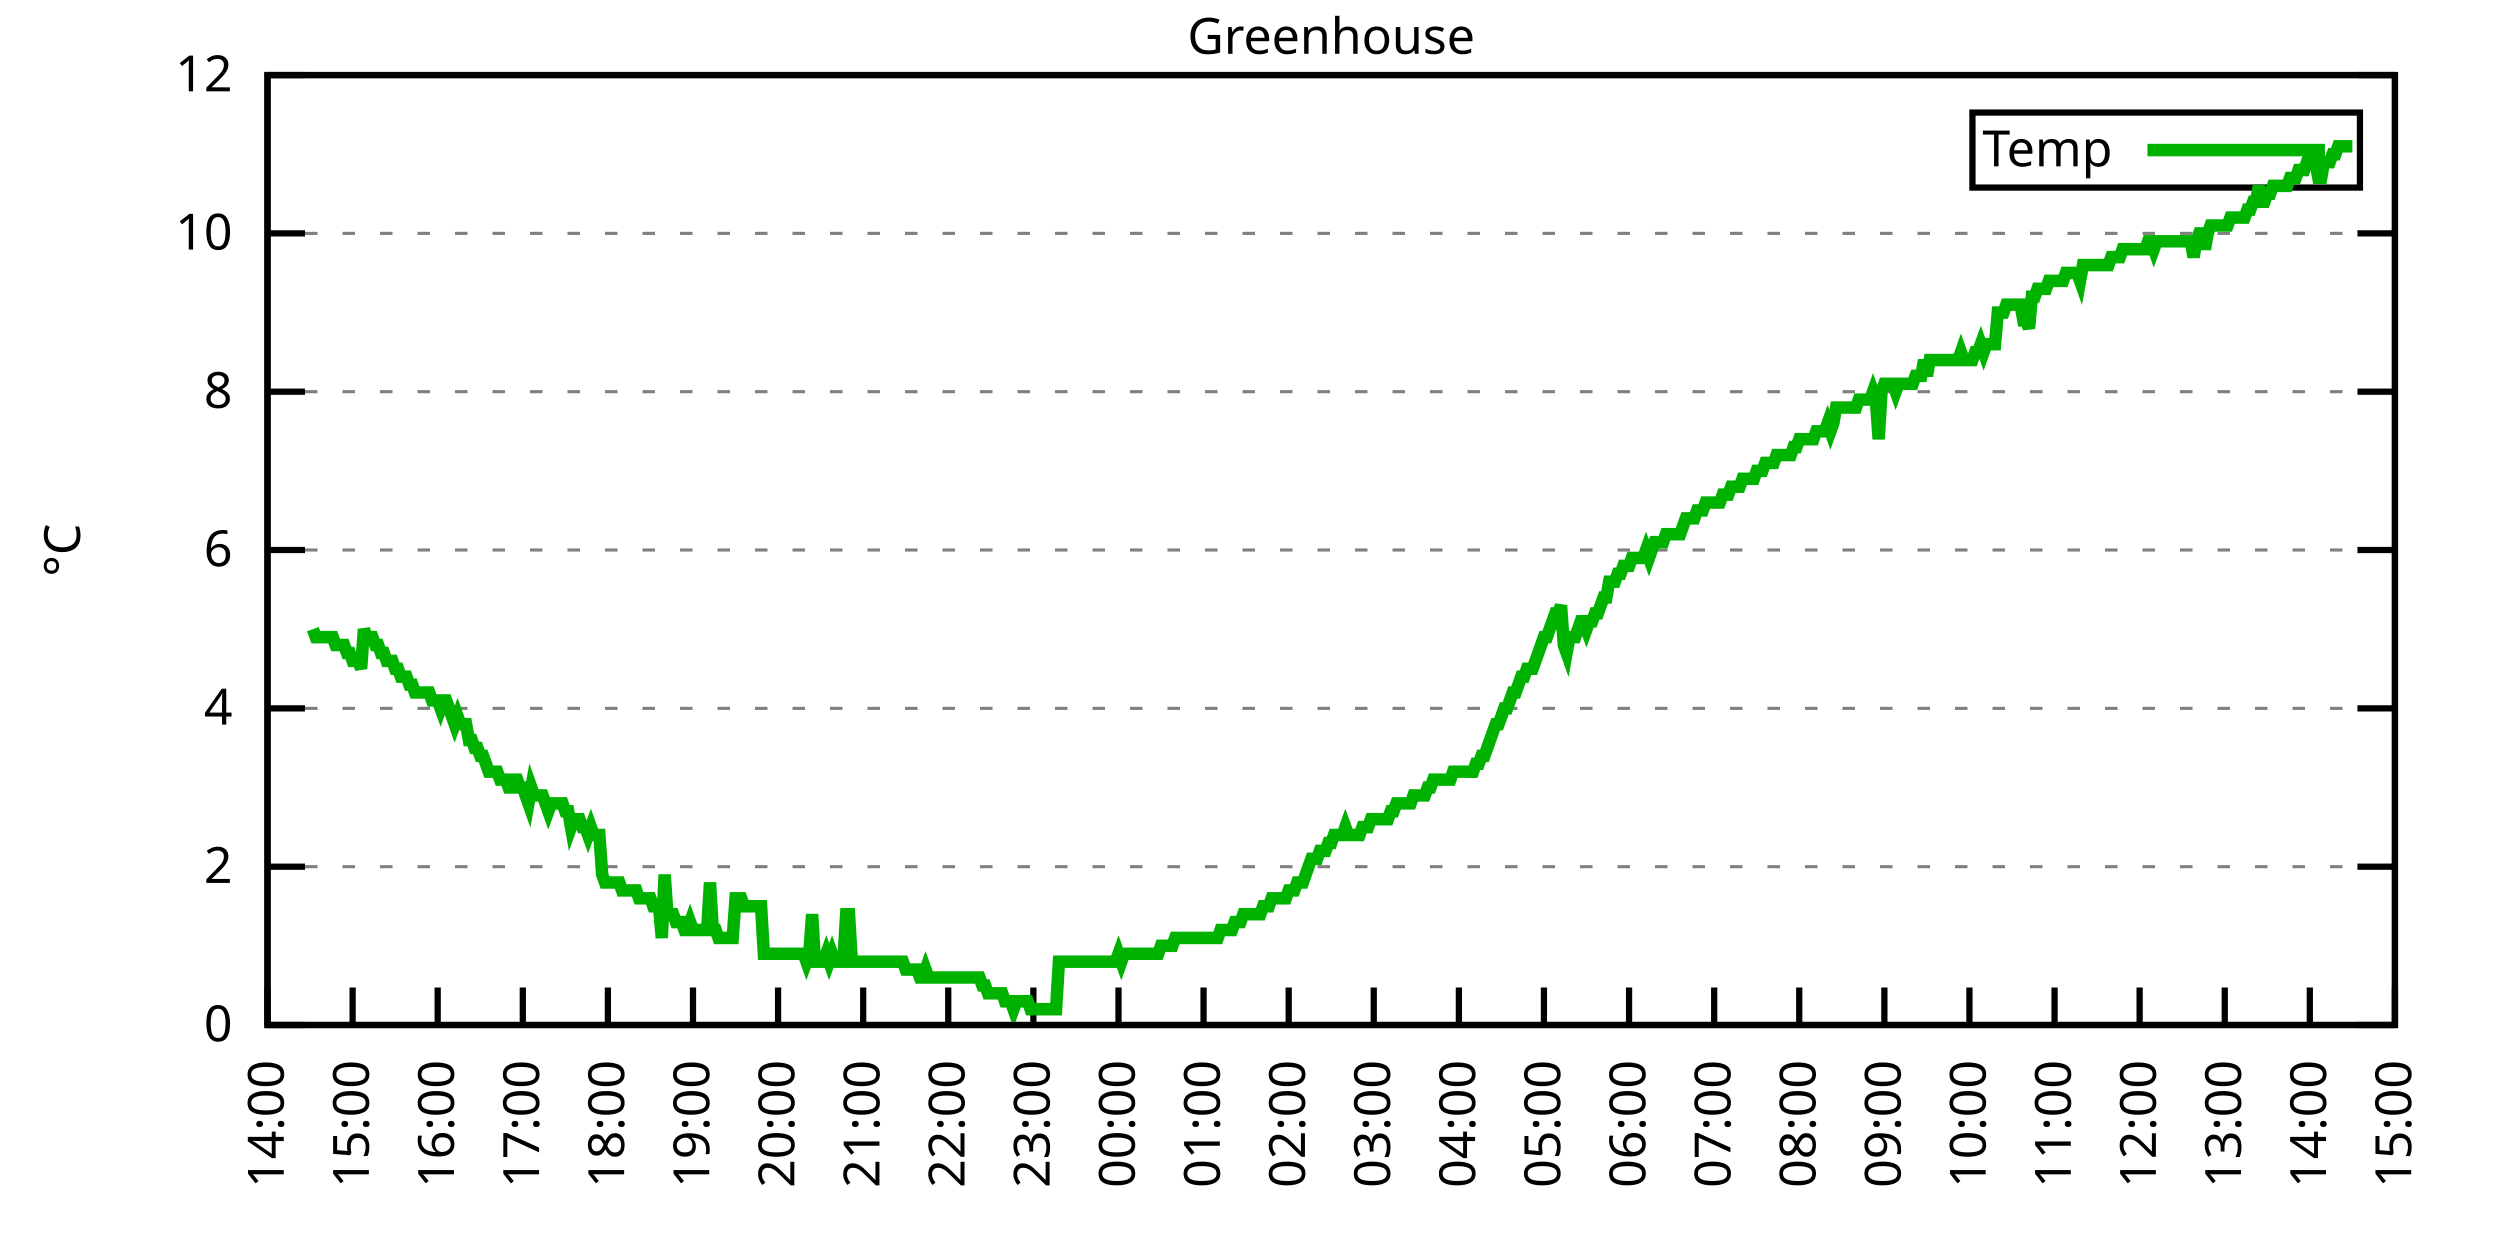
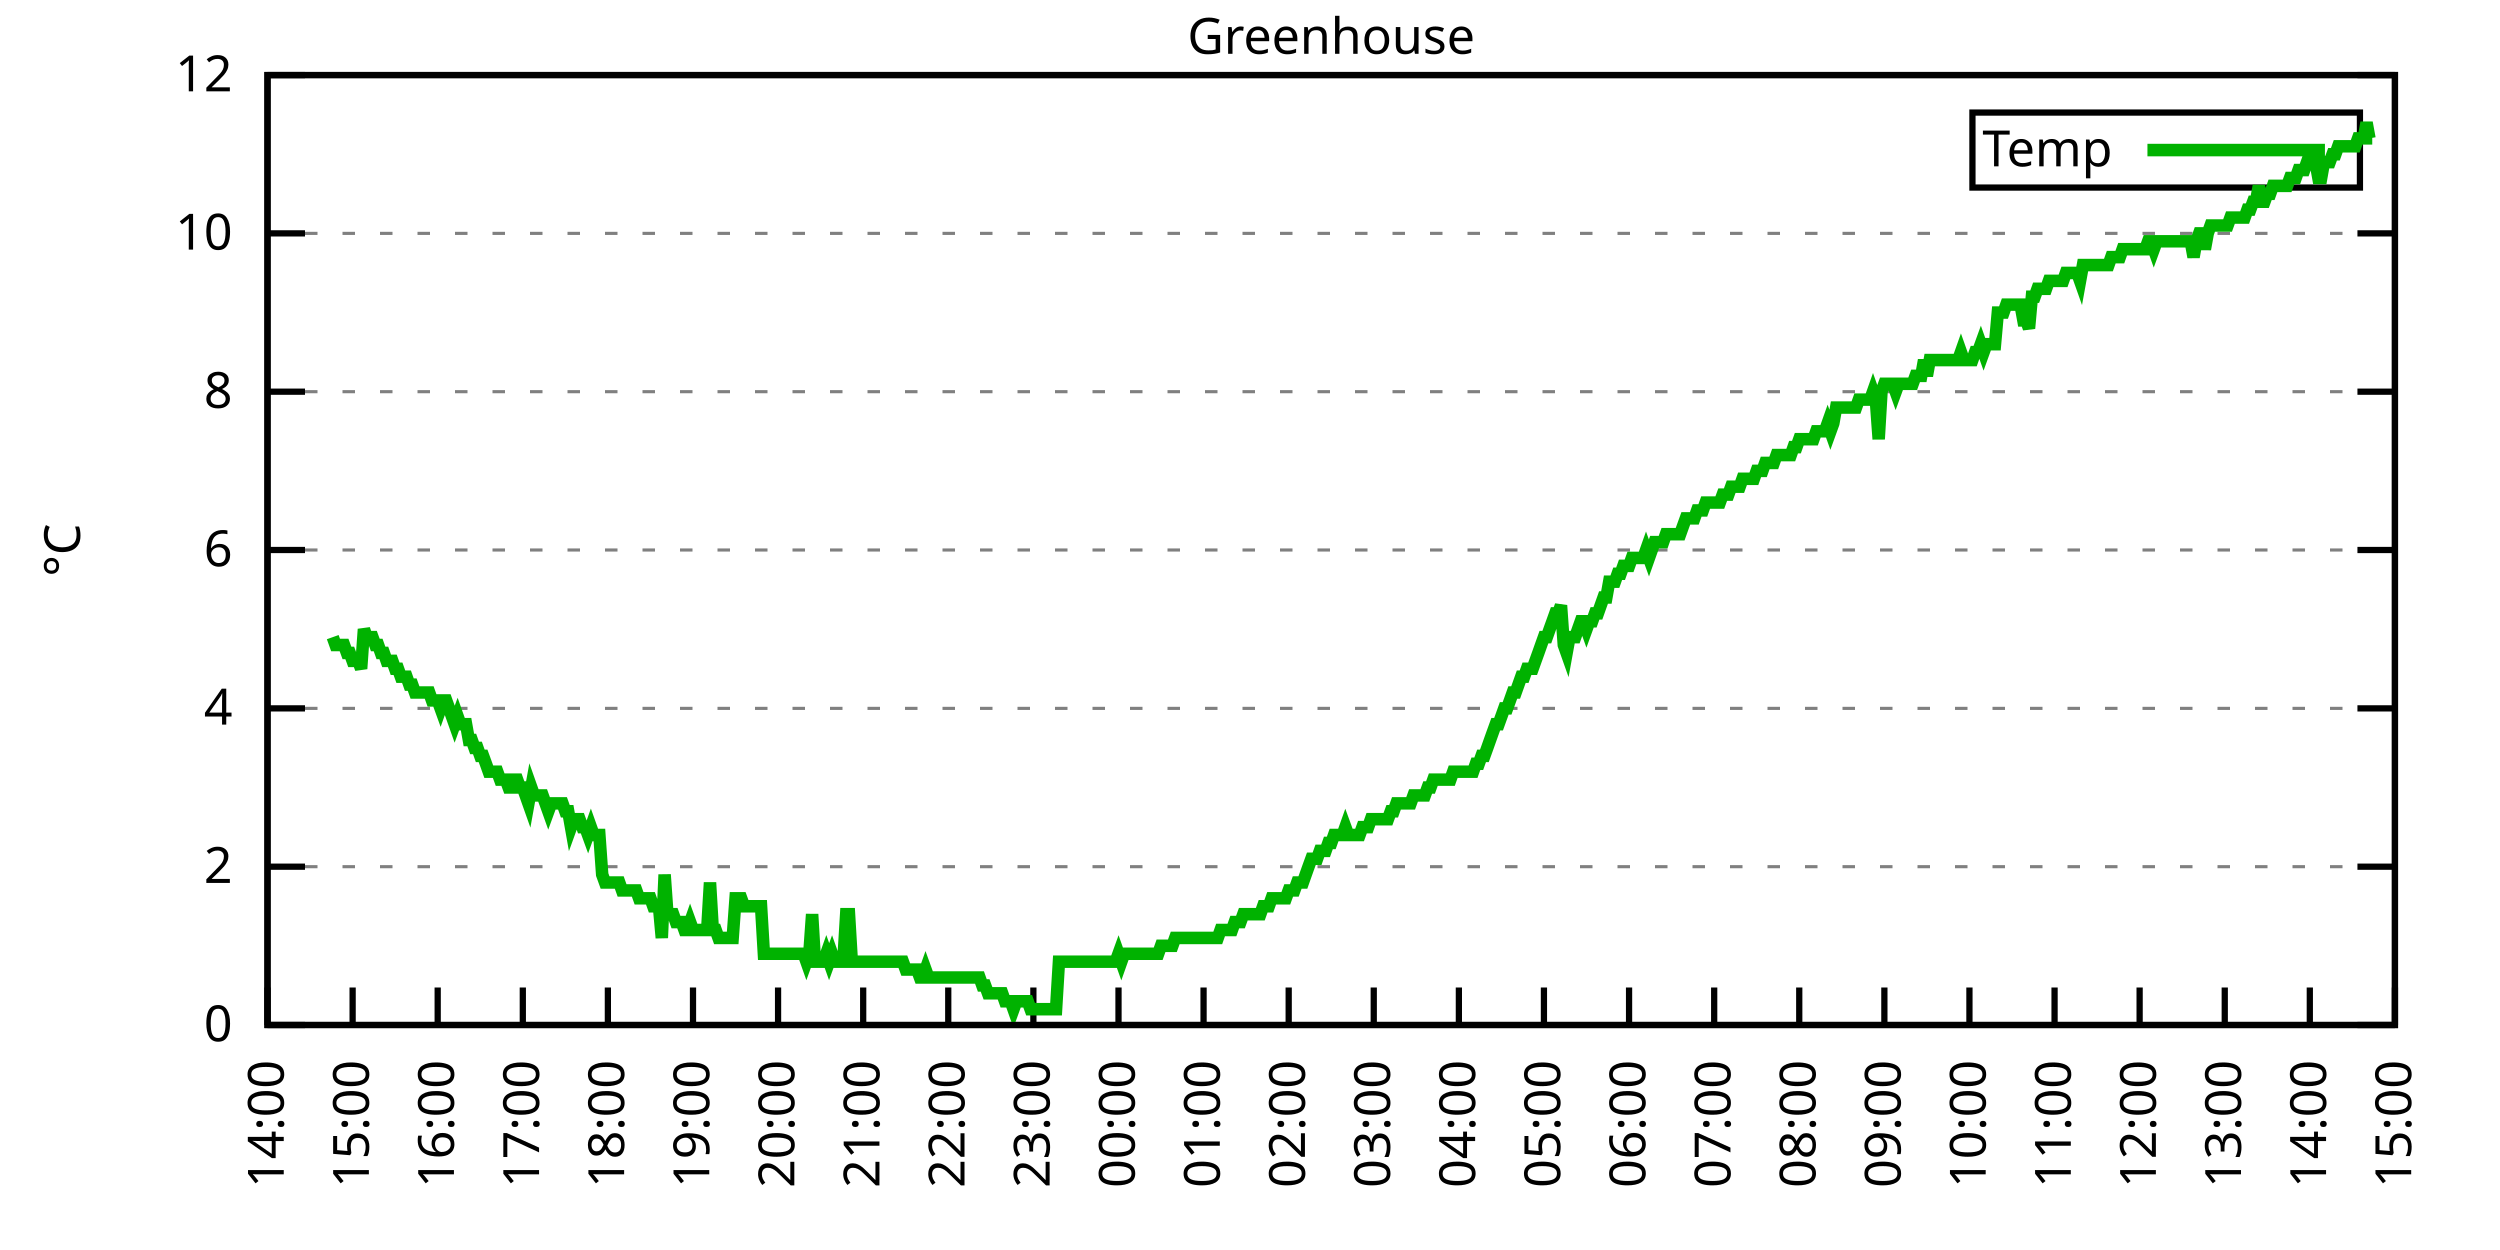
<svg xmlns="http://www.w3.org/2000/svg" xmlns:xlink="http://www.w3.org/1999/xlink" width="400" height="200" viewBox="0 0 400 200">
  <g id="gnuplot_canvas">
    <rect x="0" y="0" width="400" height="200" fill="none" />
    <defs>
      <circle id="gpDot" r="0.5" stroke-width="0.5" stroke="currentColor" />
      <path id="gpPt0" stroke-width="0.333" stroke="currentColor" d="M-1,0 h2 M0,-1 v2" />
      <path id="gpPt1" stroke-width="0.333" stroke="currentColor" d="M-1,-1 L1,1 M1,-1 L-1,1" />
      <path id="gpPt2" stroke-width="0.333" stroke="currentColor" d="M-1,0 L1,0 M0,-1 L0,1 M-1,-1 L1,1 M-1,1 L1,-1" />
      <rect id="gpPt3" stroke-width="0.333" stroke="currentColor" x="-1" y="-1" width="2" height="2" />
      <rect id="gpPt4" stroke-width="0.333" stroke="currentColor" fill="currentColor" x="-1" y="-1" width="2" height="2" />
      <circle id="gpPt5" stroke-width="0.333" stroke="currentColor" cx="0" cy="0" r="1" />
      <use xlink:href="#gpPt5" id="gpPt6" fill="currentColor" stroke="none" />
      <path id="gpPt7" stroke-width="0.333" stroke="currentColor" d="M0,-1.33 L-1.33,0.67 L1.33,0.67 z" />
      <use xlink:href="#gpPt7" id="gpPt8" fill="currentColor" stroke="none" />
      <use xlink:href="#gpPt7" id="gpPt9" stroke="currentColor" transform="rotate(180)" />
      <use xlink:href="#gpPt9" id="gpPt10" fill="currentColor" stroke="none" />
      <use xlink:href="#gpPt3" id="gpPt11" stroke="currentColor" transform="rotate(45)" />
      <use xlink:href="#gpPt11" id="gpPt12" fill="currentColor" stroke="none" />
      <path id="gpPt13" stroke-width="0.333" stroke="currentColor" d="M0,1.330 L1.265,0.411 L0.782,-1.067 L-0.782,-1.076 L-1.265,0.411 z" />
      <use xlink:href="#gpPt13" id="gpPt14" fill="currentColor" stroke="none" />
      <filter id="textbox" filterUnits="objectBoundingBox" x="0" y="0" height="1" width="1">
        <feFlood flood-color="white" flood-opacity="1" result="bgnd" />
        <feComposite in="SourceGraphic" in2="bgnd" operator="atop" />
      </filter>
      <filter id="greybox" filterUnits="objectBoundingBox" x="0" y="0" height="1" width="1">
        <feFlood flood-color="lightgrey" flood-opacity="1" result="grey" />
        <feComposite in="SourceGraphic" in2="grey" operator="atop" />
      </filter>
    </defs>
    <g fill="none" color="white" stroke="currentColor" stroke-width="1.00" stroke-linecap="butt" stroke-linejoin="miter">
</g>
    <g fill="none" color="black" stroke="currentColor" stroke-width="1.00" stroke-linecap="butt" stroke-linejoin="miter">
      <g stroke="none" shape-rendering="crispEdges">
        <polygon fill="rgb(255, 255, 255)" points="42.80,164.00 383.18,164.00 383.18,12.02 42.80,12.02 " />
      </g>
    </g>
    <g fill="none" color="black" stroke="currentColor" stroke-width="1.00" stroke-linecap="butt" stroke-linejoin="miter">
</g>
    <g fill="none" color="black" stroke="black" stroke-width="0.50" stroke-linecap="butt" stroke-linejoin="miter">
</g>
    <g fill="none" color="gray" stroke="currentColor" stroke-width="0.50" stroke-linecap="butt" stroke-linejoin="miter">
      <path stroke="gray" stroke-dasharray="2,4" class="gridline" d="M42.80,164.00 L383.19,164.00  " />
    </g>
    <g fill="none" color="gray" stroke="gray" stroke-width="1.00" stroke-linecap="butt" stroke-linejoin="miter">
</g>
    <g fill="none" color="black" stroke="currentColor" stroke-width="1.00" stroke-linecap="butt" stroke-linejoin="miter">
      <path stroke="black" d="M42.80,164.00 L48.80,164.00 M383.19,164.00 L377.19,164.00  " />
      <g transform="translate(37.20,166.60)" stroke="none" fill="black" font-family="Sans" font-size="8.00" text-anchor="end">
        <text>
          <tspan font-family="Sans"> 0</tspan>
        </text>
      </g>
    </g>
    <g fill="none" color="black" stroke="currentColor" stroke-width="1.00" stroke-linecap="butt" stroke-linejoin="miter">
</g>
    <g fill="none" color="black" stroke="black" stroke-width="0.50" stroke-linecap="butt" stroke-linejoin="miter">
</g>
    <g fill="none" color="gray" stroke="currentColor" stroke-width="0.50" stroke-linecap="butt" stroke-linejoin="miter">
      <path stroke="gray" stroke-dasharray="2,4" class="gridline" d="M42.80,138.67 L383.19,138.67  " />
    </g>
    <g fill="none" color="gray" stroke="gray" stroke-width="1.00" stroke-linecap="butt" stroke-linejoin="miter">
</g>
    <g fill="none" color="black" stroke="currentColor" stroke-width="1.00" stroke-linecap="butt" stroke-linejoin="miter">
      <path stroke="black" d="M42.80,138.67 L48.80,138.67 M383.19,138.67 L377.19,138.67  " />
      <g transform="translate(37.20,141.27)" stroke="none" fill="black" font-family="Sans" font-size="8.00" text-anchor="end">
        <text>
          <tspan font-family="Sans"> 2</tspan>
        </text>
      </g>
    </g>
    <g fill="none" color="black" stroke="currentColor" stroke-width="1.00" stroke-linecap="butt" stroke-linejoin="miter">
</g>
    <g fill="none" color="black" stroke="black" stroke-width="0.50" stroke-linecap="butt" stroke-linejoin="miter">
</g>
    <g fill="none" color="gray" stroke="currentColor" stroke-width="0.50" stroke-linecap="butt" stroke-linejoin="miter">
      <path stroke="gray" stroke-dasharray="2,4" class="gridline" d="M42.80,113.34 L383.19,113.34  " />
    </g>
    <g fill="none" color="gray" stroke="gray" stroke-width="1.00" stroke-linecap="butt" stroke-linejoin="miter">
</g>
    <g fill="none" color="black" stroke="currentColor" stroke-width="1.00" stroke-linecap="butt" stroke-linejoin="miter">
      <path stroke="black" d="M42.80,113.34 L48.80,113.34 M383.19,113.34 L377.19,113.34  " />
      <g transform="translate(37.20,115.94)" stroke="none" fill="black" font-family="Sans" font-size="8.00" text-anchor="end">
        <text>
          <tspan font-family="Sans"> 4</tspan>
        </text>
      </g>
    </g>
    <g fill="none" color="black" stroke="currentColor" stroke-width="1.00" stroke-linecap="butt" stroke-linejoin="miter">
</g>
    <g fill="none" color="black" stroke="black" stroke-width="0.50" stroke-linecap="butt" stroke-linejoin="miter">
</g>
    <g fill="none" color="gray" stroke="currentColor" stroke-width="0.50" stroke-linecap="butt" stroke-linejoin="miter">
      <path stroke="gray" stroke-dasharray="2,4" class="gridline" d="M42.80,88.00 L383.19,88.00  " />
    </g>
    <g fill="none" color="gray" stroke="gray" stroke-width="1.00" stroke-linecap="butt" stroke-linejoin="miter">
</g>
    <g fill="none" color="black" stroke="currentColor" stroke-width="1.00" stroke-linecap="butt" stroke-linejoin="miter">
      <path stroke="black" d="M42.80,88.00 L48.80,88.00 M383.19,88.00 L377.19,88.00  " />
      <g transform="translate(37.20,90.60)" stroke="none" fill="black" font-family="Sans" font-size="8.00" text-anchor="end">
        <text>
          <tspan font-family="Sans"> 6</tspan>
        </text>
      </g>
    </g>
    <g fill="none" color="black" stroke="currentColor" stroke-width="1.00" stroke-linecap="butt" stroke-linejoin="miter">
</g>
    <g fill="none" color="black" stroke="black" stroke-width="0.50" stroke-linecap="butt" stroke-linejoin="miter">
</g>
    <g fill="none" color="gray" stroke="currentColor" stroke-width="0.50" stroke-linecap="butt" stroke-linejoin="miter">
      <path stroke="gray" stroke-dasharray="2,4" class="gridline" d="M42.80,62.67 L383.19,62.67  " />
    </g>
    <g fill="none" color="gray" stroke="gray" stroke-width="1.00" stroke-linecap="butt" stroke-linejoin="miter">
</g>
    <g fill="none" color="black" stroke="currentColor" stroke-width="1.00" stroke-linecap="butt" stroke-linejoin="miter">
      <path stroke="black" d="M42.80,62.67 L48.80,62.67 M383.19,62.67 L377.19,62.67  " />
      <g transform="translate(37.20,65.27)" stroke="none" fill="black" font-family="Sans" font-size="8.00" text-anchor="end">
        <text>
          <tspan font-family="Sans"> 8</tspan>
        </text>
      </g>
    </g>
    <g fill="none" color="black" stroke="currentColor" stroke-width="1.00" stroke-linecap="butt" stroke-linejoin="miter">
</g>
    <g fill="none" color="black" stroke="black" stroke-width="0.50" stroke-linecap="butt" stroke-linejoin="miter">
</g>
    <g fill="none" color="gray" stroke="currentColor" stroke-width="0.50" stroke-linecap="butt" stroke-linejoin="miter">
      <path stroke="gray" stroke-dasharray="2,4" class="gridline" d="M42.80,37.34 L383.19,37.34  " />
    </g>
    <g fill="none" color="gray" stroke="gray" stroke-width="1.00" stroke-linecap="butt" stroke-linejoin="miter">
</g>
    <g fill="none" color="black" stroke="currentColor" stroke-width="1.00" stroke-linecap="butt" stroke-linejoin="miter">
      <path stroke="black" d="M42.80,37.34 L48.80,37.34 M383.19,37.34 L377.19,37.34  " />
      <g transform="translate(37.20,39.94)" stroke="none" fill="black" font-family="Sans" font-size="8.00" text-anchor="end">
        <text>
          <tspan font-family="Sans"> 10</tspan>
        </text>
      </g>
    </g>
    <g fill="none" color="black" stroke="currentColor" stroke-width="1.00" stroke-linecap="butt" stroke-linejoin="miter">
</g>
    <g fill="none" color="black" stroke="black" stroke-width="0.50" stroke-linecap="butt" stroke-linejoin="miter">
</g>
    <g fill="none" color="gray" stroke="currentColor" stroke-width="0.50" stroke-linecap="butt" stroke-linejoin="miter">
      <path stroke="gray" stroke-dasharray="2,4" class="gridline" d="M42.80,12.01 L383.19,12.01  " />
    </g>
    <g fill="none" color="gray" stroke="gray" stroke-width="1.00" stroke-linecap="butt" stroke-linejoin="miter">
</g>
    <g fill="none" color="black" stroke="currentColor" stroke-width="1.00" stroke-linecap="butt" stroke-linejoin="miter">
      <path stroke="black" d="M42.80,12.01 L48.80,12.01 M383.19,12.01 L377.19,12.01  " />
      <g transform="translate(37.20,14.61)" stroke="none" fill="black" font-family="Sans" font-size="8.00" text-anchor="end">
        <text>
          <tspan font-family="Sans"> 12</tspan>
        </text>
      </g>
    </g>
    <g fill="none" color="black" stroke="currentColor" stroke-width="1.00" stroke-linecap="butt" stroke-linejoin="miter">
      <path stroke="black" d="M42.80,164.00 L42.80,158.00  " />
      <g transform="translate(45.40,169.60) rotate(270.00)" stroke="none" fill="black" font-family="Sans" font-size="8.00" text-anchor="end">
        <text>
          <tspan font-family="Sans">14:00</tspan>
        </text>
      </g>
    </g>
    <g fill="none" color="black" stroke="currentColor" stroke-width="1.00" stroke-linecap="butt" stroke-linejoin="miter">
      <path stroke="black" d="M56.42,164.00 L56.42,158.00  " />
      <g transform="translate(59.02,169.60) rotate(270.00)" stroke="none" fill="black" font-family="Sans" font-size="8.00" text-anchor="end">
        <text>
          <tspan font-family="Sans">15:00</tspan>
        </text>
      </g>
    </g>
    <g fill="none" color="black" stroke="currentColor" stroke-width="1.00" stroke-linecap="butt" stroke-linejoin="miter">
      <path stroke="black" d="M70.03,164.00 L70.03,158.00  " />
      <g transform="translate(72.63,169.60) rotate(270.00)" stroke="none" fill="black" font-family="Sans" font-size="8.00" text-anchor="end">
        <text>
          <tspan font-family="Sans">16:00</tspan>
        </text>
      </g>
    </g>
    <g fill="none" color="black" stroke="currentColor" stroke-width="1.00" stroke-linecap="butt" stroke-linejoin="miter">
      <path stroke="black" d="M83.65,164.00 L83.65,158.00  " />
      <g transform="translate(86.25,169.60) rotate(270.00)" stroke="none" fill="black" font-family="Sans" font-size="8.00" text-anchor="end">
        <text>
          <tspan font-family="Sans">17:00</tspan>
        </text>
      </g>
    </g>
    <g fill="none" color="black" stroke="currentColor" stroke-width="1.00" stroke-linecap="butt" stroke-linejoin="miter">
      <path stroke="black" d="M97.26,164.00 L97.26,158.00  " />
      <g transform="translate(99.86,169.60) rotate(270.00)" stroke="none" fill="black" font-family="Sans" font-size="8.00" text-anchor="end">
        <text>
          <tspan font-family="Sans">18:00</tspan>
        </text>
      </g>
    </g>
    <g fill="none" color="black" stroke="currentColor" stroke-width="1.00" stroke-linecap="butt" stroke-linejoin="miter">
      <path stroke="black" d="M110.88,164.00 L110.88,158.00  " />
      <g transform="translate(113.48,169.60) rotate(270.00)" stroke="none" fill="black" font-family="Sans" font-size="8.00" text-anchor="end">
        <text>
          <tspan font-family="Sans">19:00</tspan>
        </text>
      </g>
    </g>
    <g fill="none" color="black" stroke="currentColor" stroke-width="1.00" stroke-linecap="butt" stroke-linejoin="miter">
      <path stroke="black" d="M124.49,164.00 L124.49,158.00  " />
      <g transform="translate(127.09,169.60) rotate(270.00)" stroke="none" fill="black" font-family="Sans" font-size="8.00" text-anchor="end">
        <text>
          <tspan font-family="Sans">20:00</tspan>
        </text>
      </g>
    </g>
    <g fill="none" color="black" stroke="currentColor" stroke-width="1.00" stroke-linecap="butt" stroke-linejoin="miter">
      <path stroke="black" d="M138.11,164.00 L138.11,158.00  " />
      <g transform="translate(140.71,169.60) rotate(270.00)" stroke="none" fill="black" font-family="Sans" font-size="8.00" text-anchor="end">
        <text>
          <tspan font-family="Sans">21:00</tspan>
        </text>
      </g>
    </g>
    <g fill="none" color="black" stroke="currentColor" stroke-width="1.00" stroke-linecap="butt" stroke-linejoin="miter">
      <path stroke="black" d="M151.72,164.00 L151.72,158.00  " />
      <g transform="translate(154.32,169.60) rotate(270.00)" stroke="none" fill="black" font-family="Sans" font-size="8.00" text-anchor="end">
        <text>
          <tspan font-family="Sans">22:00</tspan>
        </text>
      </g>
    </g>
    <g fill="none" color="black" stroke="currentColor" stroke-width="1.00" stroke-linecap="butt" stroke-linejoin="miter">
      <path stroke="black" d="M165.34,164.00 L165.34,158.00  " />
      <g transform="translate(167.94,169.60) rotate(270.00)" stroke="none" fill="black" font-family="Sans" font-size="8.00" text-anchor="end">
        <text>
          <tspan font-family="Sans">23:00</tspan>
        </text>
      </g>
    </g>
    <g fill="none" color="black" stroke="currentColor" stroke-width="1.00" stroke-linecap="butt" stroke-linejoin="miter">
      <path stroke="black" d="M178.96,164.00 L178.96,158.00  " />
      <g transform="translate(181.56,169.60) rotate(270.00)" stroke="none" fill="black" font-family="Sans" font-size="8.00" text-anchor="end">
        <text>
          <tspan font-family="Sans">00:00</tspan>
        </text>
      </g>
    </g>
    <g fill="none" color="black" stroke="currentColor" stroke-width="1.00" stroke-linecap="butt" stroke-linejoin="miter">
      <path stroke="black" d="M192.57,164.00 L192.57,158.00  " />
      <g transform="translate(195.17,169.60) rotate(270.00)" stroke="none" fill="black" font-family="Sans" font-size="8.00" text-anchor="end">
        <text>
          <tspan font-family="Sans">01:00</tspan>
        </text>
      </g>
    </g>
    <g fill="none" color="black" stroke="currentColor" stroke-width="1.00" stroke-linecap="butt" stroke-linejoin="miter">
      <path stroke="black" d="M206.19,164.00 L206.19,158.00  " />
      <g transform="translate(208.79,169.60) rotate(270.00)" stroke="none" fill="black" font-family="Sans" font-size="8.00" text-anchor="end">
        <text>
          <tspan font-family="Sans">02:00</tspan>
        </text>
      </g>
    </g>
    <g fill="none" color="black" stroke="currentColor" stroke-width="1.00" stroke-linecap="butt" stroke-linejoin="miter">
      <path stroke="black" d="M219.80,164.00 L219.80,158.00  " />
      <g transform="translate(222.40,169.60) rotate(270.00)" stroke="none" fill="black" font-family="Sans" font-size="8.00" text-anchor="end">
        <text>
          <tspan font-family="Sans">03:00</tspan>
        </text>
      </g>
    </g>
    <g fill="none" color="black" stroke="currentColor" stroke-width="1.00" stroke-linecap="butt" stroke-linejoin="miter">
      <path stroke="black" d="M233.42,164.00 L233.42,158.00  " />
      <g transform="translate(236.02,169.60) rotate(270.00)" stroke="none" fill="black" font-family="Sans" font-size="8.00" text-anchor="end">
        <text>
          <tspan font-family="Sans">04:00</tspan>
        </text>
      </g>
    </g>
    <g fill="none" color="black" stroke="currentColor" stroke-width="1.00" stroke-linecap="butt" stroke-linejoin="miter">
      <path stroke="black" d="M247.03,164.00 L247.03,158.00  " />
      <g transform="translate(249.63,169.60) rotate(270.00)" stroke="none" fill="black" font-family="Sans" font-size="8.00" text-anchor="end">
        <text>
          <tspan font-family="Sans">05:00</tspan>
        </text>
      </g>
    </g>
    <g fill="none" color="black" stroke="currentColor" stroke-width="1.00" stroke-linecap="butt" stroke-linejoin="miter">
      <path stroke="black" d="M260.65,164.00 L260.65,158.00  " />
      <g transform="translate(263.25,169.60) rotate(270.00)" stroke="none" fill="black" font-family="Sans" font-size="8.00" text-anchor="end">
        <text>
          <tspan font-family="Sans">06:00</tspan>
        </text>
      </g>
    </g>
    <g fill="none" color="black" stroke="currentColor" stroke-width="1.00" stroke-linecap="butt" stroke-linejoin="miter">
      <path stroke="black" d="M274.27,164.00 L274.27,158.00  " />
      <g transform="translate(276.87,169.60) rotate(270.00)" stroke="none" fill="black" font-family="Sans" font-size="8.00" text-anchor="end">
        <text>
          <tspan font-family="Sans">07:00</tspan>
        </text>
      </g>
    </g>
    <g fill="none" color="black" stroke="currentColor" stroke-width="1.00" stroke-linecap="butt" stroke-linejoin="miter">
      <path stroke="black" d="M287.88,164.00 L287.88,158.00  " />
      <g transform="translate(290.48,169.60) rotate(270.00)" stroke="none" fill="black" font-family="Sans" font-size="8.00" text-anchor="end">
        <text>
          <tspan font-family="Sans">08:00</tspan>
        </text>
      </g>
    </g>
    <g fill="none" color="black" stroke="currentColor" stroke-width="1.00" stroke-linecap="butt" stroke-linejoin="miter">
      <path stroke="black" d="M301.50,164.00 L301.50,158.00  " />
      <g transform="translate(304.10,169.60) rotate(270.00)" stroke="none" fill="black" font-family="Sans" font-size="8.00" text-anchor="end">
        <text>
          <tspan font-family="Sans">09:00</tspan>
        </text>
      </g>
    </g>
    <g fill="none" color="black" stroke="currentColor" stroke-width="1.00" stroke-linecap="butt" stroke-linejoin="miter">
      <path stroke="black" d="M315.11,164.00 L315.11,158.00  " />
      <g transform="translate(317.71,169.60) rotate(270.00)" stroke="none" fill="black" font-family="Sans" font-size="8.00" text-anchor="end">
        <text>
          <tspan font-family="Sans">10:00</tspan>
        </text>
      </g>
    </g>
    <g fill="none" color="black" stroke="currentColor" stroke-width="1.00" stroke-linecap="butt" stroke-linejoin="miter">
      <path stroke="black" d="M328.73,164.00 L328.73,158.00  " />
      <g transform="translate(331.33,169.60) rotate(270.00)" stroke="none" fill="black" font-family="Sans" font-size="8.00" text-anchor="end">
        <text>
          <tspan font-family="Sans">11:00</tspan>
        </text>
      </g>
    </g>
    <g fill="none" color="black" stroke="currentColor" stroke-width="1.00" stroke-linecap="butt" stroke-linejoin="miter">
      <path stroke="black" d="M342.34,164.00 L342.34,158.00  " />
      <g transform="translate(344.94,169.60) rotate(270.00)" stroke="none" fill="black" font-family="Sans" font-size="8.00" text-anchor="end">
        <text>
          <tspan font-family="Sans">12:00</tspan>
        </text>
      </g>
    </g>
    <g fill="none" color="black" stroke="currentColor" stroke-width="1.00" stroke-linecap="butt" stroke-linejoin="miter">
      <path stroke="black" d="M355.96,164.00 L355.96,158.00  " />
      <g transform="translate(358.56,169.60) rotate(270.00)" stroke="none" fill="black" font-family="Sans" font-size="8.00" text-anchor="end">
        <text>
          <tspan font-family="Sans">13:00</tspan>
        </text>
      </g>
    </g>
    <g fill="none" color="black" stroke="currentColor" stroke-width="1.00" stroke-linecap="butt" stroke-linejoin="miter">
      <path stroke="black" d="M369.57,164.00 L369.57,158.00  " />
      <g transform="translate(372.17,169.60) rotate(270.00)" stroke="none" fill="black" font-family="Sans" font-size="8.00" text-anchor="end">
        <text>
          <tspan font-family="Sans">14:00</tspan>
        </text>
      </g>
    </g>
    <g fill="none" color="black" stroke="currentColor" stroke-width="1.00" stroke-linecap="butt" stroke-linejoin="miter">
      <path stroke="black" d="M383.19,164.00 L383.19,158.00  " />
      <g transform="translate(385.79,169.60) rotate(270.00)" stroke="none" fill="black" font-family="Sans" font-size="8.00" text-anchor="end">
        <text>
          <tspan font-family="Sans">15:00</tspan>
        </text>
      </g>
    </g>
    <g fill="none" color="black" stroke="currentColor" stroke-width="1.00" stroke-linecap="butt" stroke-linejoin="miter">
</g>
    <g fill="none" color="black" stroke="currentColor" stroke-width="1.00" stroke-linecap="butt" stroke-linejoin="miter">
      <path stroke="black" d="M42.80,12.01 L42.80,164.00 L383.19,164.00 L383.19,12.01 L42.80,12.01 Z  " />
    </g>
    <g fill="none" color="black" stroke="currentColor" stroke-width="1.00" stroke-linecap="butt" stroke-linejoin="miter">
</g>
    <g fill="none" color="black" stroke="currentColor" stroke-width="1.00" stroke-linecap="butt" stroke-linejoin="miter">
      <path stroke="black" d="M315.59,30.01 L315.59,18.01 L377.59,18.01 L377.59,30.01 L315.59,30.01 Z  " />
    </g>
    <g id="Greenhouse_plot_1">
      <g fill="none" color="white" stroke="black" stroke-width="2.00" stroke-linecap="butt" stroke-linejoin="miter">
</g>
      <g fill="none" color="black" stroke="currentColor" stroke-width="2.00" stroke-linecap="butt" stroke-linejoin="miter">
        <g transform="translate(337.99,26.61)" stroke="none" fill="black" font-family="Sans" font-size="8.00" text-anchor="end">
          <text>
            <tspan font-family="Sans">Temp</tspan>
          </text>
        </g>
      </g>
      <g fill="none" color="black" stroke="currentColor" stroke-width="2.00" stroke-linecap="butt" stroke-linejoin="miter">
-         <path stroke="rgb(  0, 178,   0)" d="M343.59,24.01 L371.99,24.01 M50.06,100.67 L50.52,101.94 L50.97,101.94 L51.42,101.94 L51.88,101.94 L52.33,101.94   L52.78,101.94 L53.24,101.94 L53.69,103.20 L54.15,103.20 L54.60,103.20 L55.05,103.20 L55.51,104.47 L55.96,104.47   L56.42,105.74 L56.87,105.74 L57.32,105.74 L57.78,107.00 L58.23,100.67 L58.68,101.94 L59.14,101.94 L59.59,101.94   L60.05,103.20 L60.50,103.20 L60.95,104.47 L61.41,104.47 L61.86,105.74 L62.32,105.74 L62.77,105.74 L63.22,107.00   L63.68,107.00 L64.13,108.27 L64.58,108.27 L65.04,108.27 L65.49,109.54 L65.95,109.54 L66.40,110.80 L66.85,110.80   L67.31,110.80 L67.76,110.80 L68.22,110.80 L68.67,110.80 L69.12,112.07 L69.58,112.07 L70.03,112.07 L70.49,113.34   L70.94,112.07 L71.39,112.07 L71.85,113.34 L72.30,114.60 L72.75,115.87 L73.21,114.60 L73.66,115.87 L74.12,115.87   L74.57,115.87 L75.02,118.40 L75.48,118.40 L75.93,119.67 L76.39,119.67 L76.84,120.94 L77.29,120.94 L77.75,122.20   L78.20,123.47 L78.65,123.47 L79.11,123.47 L79.56,123.47 L80.02,124.74 L80.47,124.74 L80.92,124.74 L81.38,126.00   L81.83,126.00 L82.29,124.74 L82.74,124.74 L83.19,126.00 L83.65,126.00 L84.10,127.27 L84.55,128.54 L85.01,126.00   L85.46,127.27 L85.92,127.27 L86.37,127.27 L86.82,127.27 L87.28,128.54 L87.73,129.80 L88.19,128.54 L88.64,128.54   L89.09,128.54 L89.55,128.54 L90.00,128.54 L90.45,129.80 L90.91,129.80 L91.36,132.34 L91.82,131.07 L92.27,131.07   L92.72,131.07 L93.18,132.34 L93.63,132.34 L94.09,133.60 L94.54,132.34 L94.99,133.60 L95.45,133.60 L95.90,133.60   L96.35,139.93 L96.81,141.20 L97.26,141.20 L97.72,141.20 L98.17,141.20 L98.62,141.20 L99.08,141.20 L99.53,142.47   L99.99,142.47 L100.44,142.47 L100.89,142.47 L101.35,142.47 L101.80,142.47 L102.25,143.73 L102.71,143.73 L103.16,143.73   L103.62,143.73 L104.07,143.73 L104.52,145.00 L104.98,145.00 L105.43,145.00 L105.89,150.07 L106.34,139.93 L106.79,146.27   L107.25,146.27 L107.70,146.27 L108.15,147.53 L108.61,147.53 L109.06,147.53 L109.52,148.80 L109.97,148.80 L110.42,147.53   L110.88,148.80 L111.33,148.80 L111.79,148.80 L112.24,148.80 L112.69,148.80 L113.15,148.80 L113.60,141.20 L114.05,148.80   L114.51,148.80 L114.96,150.07 L115.42,150.07 L115.87,150.07 L116.32,150.07 L116.78,150.07 L117.23,150.07 L117.69,143.73   L118.14,143.73 L118.59,143.73 L119.05,145.00 L119.50,145.00 L119.96,145.00 L120.41,145.00 L120.86,145.00 L121.32,145.00   L121.77,145.00 L122.22,152.60 L122.68,152.60 L123.13,152.60 L123.59,152.60 L124.04,152.60 L124.49,152.60 L124.95,152.60   L125.40,152.60 L125.86,152.60 L126.31,152.60 L126.76,152.60 L127.22,152.60 L127.67,152.60 L128.12,152.60 L128.58,152.60   L129.03,153.87 L129.49,152.60 L129.94,146.27 L130.39,153.87 L130.85,153.87 L131.30,153.87 L131.76,153.87 L132.21,152.60   L132.66,153.87 L133.12,152.60 L133.57,153.87 L134.02,153.87 L134.48,153.87 L134.93,153.87 L135.39,146.27 L135.84,146.27   L136.29,153.87 L136.75,153.87 L137.20,153.87 L137.66,153.87 L138.11,153.87 L138.56,153.87 L139.02,153.87 L139.47,153.87   L139.92,153.87 L140.38,153.87 L140.83,153.87 L141.29,153.87 L141.74,153.87 L142.19,153.87 L142.65,153.87 L143.10,153.87   L143.56,153.87 L144.01,153.87 L144.46,153.87 L144.92,155.13 L145.37,155.13 L145.82,155.13 L146.28,155.13 L146.73,155.13   L147.19,156.40 L147.64,156.40 L148.09,155.13 L148.55,156.40 L149.00,156.40 L149.46,156.40 L149.91,156.40 L150.36,156.40   L150.82,156.40 L151.27,156.40 L151.72,156.40 L152.18,156.40 L152.63,156.40 L153.09,156.40 L153.54,156.40 L153.99,156.40   L154.45,156.40 L154.90,156.40 L155.36,156.40 L155.81,156.40 L156.26,156.40 L156.72,156.40 L157.17,157.67 L157.62,157.67   L158.08,158.93 L158.53,158.93 L158.99,158.93 L159.44,158.93 L159.89,158.93 L160.35,158.93 L160.80,160.20 L161.26,160.20   L161.71,160.20 L162.16,161.47 L162.62,160.20 L163.07,160.20 L163.52,160.20 L163.98,160.20 L164.43,160.20 L164.89,161.47   L165.34,161.47 L165.79,161.47 L166.25,161.47 L166.70,161.47 L167.16,161.47 L167.61,161.47 L168.06,161.47 L168.52,161.47   L168.97,161.47 L169.43,153.87 L169.88,153.87 L170.33,153.87 L170.79,153.87 L171.24,153.87 L171.69,153.87 L172.15,153.87   L172.60,153.87 L173.06,153.87 L173.51,153.87 L173.96,153.87 L174.42,153.87 L174.87,153.87 L175.33,153.87 L175.78,153.87   L176.23,153.87 L176.69,153.87 L177.14,153.87 L177.59,153.87 L178.05,153.87 L178.50,153.87 L178.96,152.60 L179.41,153.87   L179.86,152.60 L180.32,152.60 L180.77,152.60 L181.23,152.60 L181.68,152.60 L182.13,152.60 L182.59,152.60 L183.04,152.60   L183.49,152.60 L183.95,152.60 L184.40,152.60 L184.86,152.60 L185.31,152.60 L185.76,151.33 L186.22,151.33 L186.67,151.33   L187.13,151.33 L187.58,151.33 L188.03,150.07 L188.49,150.07 L188.94,150.07 L189.39,150.07 L189.85,150.07 L190.30,150.07   L190.76,150.07 L191.21,150.07 L191.66,150.07 L192.12,150.07 L192.57,150.07 L193.03,150.07 L193.48,150.07 L193.93,150.07   L194.39,150.07 L194.84,150.07 L195.29,148.80 L195.75,148.80 L196.20,148.80 L196.66,148.80 L197.11,148.80 L197.56,147.53   L198.02,147.53 L198.47,147.53 L198.93,146.27 L199.38,146.27 L199.83,146.27 L200.29,146.27 L200.74,146.27 L201.19,146.27   L201.65,146.27 L202.10,145.00 L202.56,145.00 L203.01,145.00 L203.46,143.73 L203.92,143.73 L204.37,143.73 L204.83,143.73   L205.28,143.73 L205.73,143.73 L206.19,142.47 L206.64,142.47 L207.09,142.47 L207.55,141.20 L208.00,141.20 L208.46,141.20   L208.91,139.93 L209.36,138.67 L209.82,137.40 L210.27,137.40 L210.73,137.40 L211.18,136.14 L211.63,136.14 L212.09,136.14   L212.54,134.87 L213.00,134.87 L213.45,133.60 L213.90,133.60 L214.36,133.60 L214.81,133.60 L215.26,132.34 L215.72,133.60   L216.17,133.60 L216.63,133.60 L217.08,133.60 L217.53,133.60 L217.99,132.34 L218.44,132.34 L218.90,132.34 L219.35,131.07   L219.80,131.07 L220.26,131.07 L220.71,131.07 L221.16,131.07 L221.62,131.07 L222.07,131.07 L222.53,129.80 L222.98,129.80   L223.43,128.54 L223.89,128.54 L224.34,128.54 L224.80,128.54 L225.25,128.54 L225.70,128.54 L226.16,127.27 L226.61,127.27   L227.06,127.27 L227.52,127.27 L227.97,127.27 L228.43,126.00 L228.88,126.00 L229.33,124.74 L229.79,124.74 L230.24,124.74   L230.70,124.74 L231.15,124.74 L231.60,124.74 L232.06,124.74 L232.51,123.47 L232.96,123.47 L233.42,123.47 L233.87,123.47   L234.33,123.47 L234.78,123.47 L235.23,123.47 L235.69,123.47 L236.14,122.20 L236.60,122.20 L237.05,120.94 L237.50,120.94   L237.96,119.67 L238.41,118.40 L238.86,117.14 L239.32,115.87 L239.77,115.87 L240.23,114.60 L240.68,113.34 L241.13,113.34   L241.59,112.07 L242.04,110.80 L242.50,110.80 L242.95,109.54 L243.40,108.27 L243.86,108.27 L244.31,107.00 L244.76,107.00   L245.22,107.00 L245.67,105.74 L246.13,104.47 L246.58,103.20 L247.03,101.94 L247.49,101.94 L247.94,100.67 L248.40,99.40   L248.85,98.14 L249.30,98.14 L249.76,96.87 L250.21,103.20 L250.66,104.47 L251.12,101.94 L251.57,101.94 L252.03,101.94   L252.48,100.67 L252.93,99.40 L253.39,99.40 L253.84,100.67 L254.30,99.40 L254.75,99.40 L255.20,98.14 L255.66,98.14   L256.11,96.87 L256.56,95.60 L257.02,95.60 L257.47,93.07 L257.93,93.07 L258.38,93.07 L258.83,91.80 L259.29,91.80   L259.74,90.54 L260.20,90.54 L260.65,90.54 L261.10,89.27 L261.56,89.27 L262.01,89.27 L262.47,89.27 L262.92,89.27   L263.37,88.00 L263.83,89.27 L264.28,88.00 L264.73,86.74 L265.19,86.74 L265.64,86.74 L266.10,86.74 L266.55,85.47   L267.00,85.47 L267.46,85.47 L267.91,85.47 L268.37,85.47 L268.82,85.47 L269.27,84.21 L269.73,82.94 L270.18,82.94   L270.63,82.94 L271.09,82.94 L271.54,81.67 L272.00,81.67 L272.45,81.67 L272.90,80.41 L273.36,80.41 L273.81,80.41   L274.27,80.41 L274.72,80.41 L275.17,80.41 L275.63,79.14 L276.08,79.14 L276.53,79.14 L276.99,77.87 L277.44,77.87   L277.90,77.87 L278.35,77.87 L278.80,76.61 L279.26,76.61 L279.71,76.61 L280.17,76.61 L280.62,76.61 L281.07,75.34   L281.53,75.34 L281.98,75.34 L282.43,74.07 L282.89,74.07 L283.34,74.07 L283.80,74.07 L284.25,72.81 L284.70,72.81   L285.16,72.81 L285.61,72.81 L286.07,72.81 L286.52,72.81 L286.97,71.54 L287.43,71.54 L287.88,70.27 L288.33,70.27   L288.79,70.27 L289.24,70.27 L289.70,70.27 L290.15,70.27 L290.60,69.01 L291.06,69.01 L291.51,69.01 L291.97,69.01   L292.42,67.74 L292.87,69.01 L293.33,67.74 L293.78,65.21 L294.23,65.21 L294.69,65.21 L295.14,65.21 L295.60,65.21   L296.05,65.21 L296.50,65.21 L296.96,65.21 L297.41,63.94 L297.87,63.94 L298.32,63.94 L298.77,63.94 L299.23,63.94   L299.68,62.67 L300.13,63.94 L300.59,70.27 L301.04,62.67 L301.50,61.41 L301.95,61.41 L302.40,61.41 L302.86,61.41   L303.31,62.67 L303.77,61.41 L304.22,61.41 L304.67,61.41 L305.13,61.41 L305.58,61.41 L306.03,61.41 L306.49,60.14   L306.94,60.14 L307.40,60.14 L307.85,57.61 L308.30,60.14 L308.76,57.61 L309.21,57.61 L309.67,57.61 L310.12,57.61   L310.57,57.61 L311.03,57.61 L311.48,57.61 L311.94,57.61 L312.39,57.61 L312.84,57.61 L313.30,57.61 L313.75,56.34   L314.20,57.61 L314.66,57.61 L315.11,57.61 L315.57,57.61 L316.02,56.34 L316.47,56.34 L316.93,55.07 L317.38,56.34   L317.84,55.07 L318.29,55.07 L318.74,55.07 L319.20,55.07 L319.65,50.01 L320.10,50.01 L320.56,50.01 L321.01,48.74   L321.47,48.74 L321.92,48.74 L322.37,48.74 L322.83,48.74 L323.28,48.74 L323.74,51.27 L324.19,51.27 L324.64,52.54   L325.10,47.47 L325.55,47.47 L326.00,46.21 L326.46,46.21 L326.91,46.21 L327.37,46.21 L327.82,44.94 L328.27,44.94   L328.73,44.94 L329.18,44.94 L329.64,44.94 L330.09,44.94 L330.54,43.67 L331.00,43.67 L331.45,43.67 L331.90,43.67   L332.36,43.67 L332.81,44.94 L333.27,42.41 L333.72,42.41 L334.17,42.41 L334.63,42.41 L335.08,42.41 L335.54,42.41   L335.99,42.41 L336.44,42.41 L336.90,42.41 L337.35,42.41 L337.80,41.14 L338.26,41.14 L338.71,41.14 L339.17,41.14   L339.62,39.87 L340.07,39.87 L340.53,39.87 L340.98,39.87 L341.44,39.87 L341.89,39.87 L342.34,39.87 L342.80,39.87   L343.25,39.87 L343.70,38.61 L344.16,38.61 L344.61,39.87 L345.07,38.61 L345.52,38.61 L345.97,38.61 L346.43,38.61   L346.88,38.61 L347.34,38.61 L347.79,38.61 L348.24,38.61 L348.70,38.61 L349.15,38.61 L349.60,38.61 L350.06,38.61   L350.51,38.61 L350.97,41.14 L351.42,38.61 L351.87,37.34 L352.33,37.34 L352.78,39.87 L353.24,37.34 L353.69,36.08   L354.14,36.08 L354.60,36.08 L355.05,36.08 L355.50,36.08 L355.96,36.08 L356.41,36.08 L356.87,34.81 L357.32,34.81   L357.77,34.81 L358.23,34.81 L358.68,34.81 L359.14,34.81 L359.59,33.54 L360.04,33.54 L360.50,32.28 L360.95,32.28   L361.41,29.74 L361.86,32.28 L362.31,32.28 L362.77,31.01 L363.22,31.01 L363.67,29.74 L364.13,29.74 L364.58,29.74   L365.04,29.74 L365.49,29.74 L365.94,29.74 L366.40,28.48 L366.85,28.48 L367.31,28.48 L367.76,27.21 L368.21,27.21   L368.67,27.21 L369.12,25.94 L369.57,25.94 L370.03,25.94 L370.48,25.94 L370.94,28.48 L371.39,28.48 L371.84,25.94   L372.30,25.94 L372.75,25.94 L373.21,24.68 L373.66,24.68 L374.11,23.41 L374.57,23.41 L375.02,23.41 L375.47,23.41   L375.93,23.41 L376.38,23.41  " />
+         <path stroke="rgb(  0, 178,   0)" d="M343.59,24.01 L371.99,24.01 M53.24,101.94 L53.69,103.20 L54.15,103.20 L54.60,103.20 L55.05,103.20 L55.51,104.47   L55.96,104.47 L56.42,105.74 L56.87,105.74 L57.32,105.74 L57.78,107.00 L58.23,100.67 L58.68,101.94 L59.14,101.94   L59.59,101.94 L60.05,103.20 L60.50,103.20 L60.95,104.47 L61.41,104.47 L61.86,105.74 L62.32,105.74 L62.77,105.74   L63.22,107.00 L63.68,107.00 L64.13,108.27 L64.58,108.27 L65.04,108.27 L65.49,109.54 L65.95,109.54 L66.40,110.80   L66.85,110.80 L67.31,110.80 L67.76,110.80 L68.22,110.80 L68.67,110.80 L69.12,112.07 L69.58,112.07 L70.03,112.07   L70.49,113.34 L70.94,112.07 L71.39,112.07 L71.85,113.34 L72.30,114.60 L72.75,115.87 L73.21,114.60 L73.66,115.87   L74.12,115.87 L74.57,115.87 L75.02,118.40 L75.48,118.40 L75.93,119.67 L76.39,119.67 L76.84,120.94 L77.29,120.94   L77.75,122.20 L78.20,123.47 L78.65,123.47 L79.11,123.47 L79.56,123.47 L80.02,124.74 L80.47,124.74 L80.92,124.74   L81.38,126.00 L81.83,126.00 L82.29,124.74 L82.74,124.74 L83.19,126.00 L83.65,126.00 L84.10,127.27 L84.55,128.54   L85.01,126.00 L85.46,127.27 L85.92,127.27 L86.37,127.27 L86.82,127.27 L87.28,128.54 L87.73,129.80 L88.19,128.54   L88.64,128.54 L89.09,128.54 L89.55,128.54 L90.00,128.54 L90.45,129.80 L90.91,129.80 L91.36,132.34 L91.82,131.07   L92.27,131.07 L92.72,131.07 L93.18,132.34 L93.63,132.34 L94.09,133.60 L94.54,132.34 L94.99,133.60 L95.45,133.60   L95.90,133.60 L96.35,139.93 L96.81,141.20 L97.26,141.20 L97.72,141.20 L98.17,141.20 L98.62,141.20 L99.08,141.20   L99.53,142.47 L99.99,142.47 L100.44,142.47 L100.89,142.47 L101.35,142.47 L101.80,142.47 L102.25,143.73 L102.71,143.73   L103.16,143.73 L103.62,143.73 L104.07,143.73 L104.52,145.00 L104.98,145.00 L105.43,145.00 L105.89,150.07 L106.34,139.93   L106.79,146.27 L107.25,146.27 L107.70,146.27 L108.15,147.53 L108.61,147.53 L109.06,147.53 L109.52,148.80 L109.97,148.80   L110.42,147.53 L110.88,148.80 L111.33,148.80 L111.79,148.80 L112.24,148.80 L112.69,148.80 L113.15,148.80 L113.60,141.20   L114.05,148.80 L114.51,148.80 L114.96,150.07 L115.42,150.07 L115.87,150.07 L116.32,150.07 L116.78,150.07 L117.23,150.07   L117.69,143.73 L118.14,143.73 L118.59,143.73 L119.05,145.00 L119.50,145.00 L119.96,145.00 L120.41,145.00 L120.86,145.00   L121.32,145.00 L121.77,145.00 L122.22,152.60 L122.68,152.60 L123.13,152.60 L123.59,152.60 L124.04,152.60 L124.49,152.60   L124.95,152.60 L125.40,152.60 L125.86,152.60 L126.31,152.60 L126.76,152.60 L127.22,152.60 L127.67,152.60 L128.12,152.60   L128.58,152.60 L129.03,153.87 L129.49,152.60 L129.94,146.27 L130.39,153.87 L130.85,153.87 L131.30,153.87 L131.76,153.87   L132.21,152.60 L132.66,153.87 L133.12,152.60 L133.57,153.87 L134.02,153.87 L134.48,153.87 L134.93,153.87 L135.39,146.27   L135.84,146.27 L136.29,153.87 L136.75,153.87 L137.20,153.87 L137.66,153.87 L138.11,153.87 L138.56,153.87 L139.02,153.87   L139.47,153.87 L139.92,153.87 L140.38,153.87 L140.83,153.87 L141.29,153.87 L141.74,153.87 L142.19,153.87 L142.65,153.87   L143.10,153.87 L143.56,153.87 L144.01,153.87 L144.46,153.87 L144.92,155.13 L145.37,155.13 L145.82,155.13 L146.28,155.13   L146.73,155.13 L147.19,156.40 L147.64,156.40 L148.09,155.13 L148.55,156.40 L149.00,156.40 L149.46,156.40 L149.91,156.40   L150.36,156.40 L150.82,156.40 L151.27,156.40 L151.72,156.40 L152.18,156.40 L152.63,156.40 L153.09,156.40 L153.54,156.40   L153.99,156.40 L154.45,156.40 L154.90,156.40 L155.36,156.40 L155.81,156.40 L156.26,156.40 L156.72,156.40 L157.17,157.67   L157.62,157.67 L158.08,158.93 L158.53,158.93 L158.99,158.93 L159.44,158.93 L159.89,158.93 L160.35,158.93 L160.80,160.20   L161.26,160.20 L161.71,160.20 L162.16,161.47 L162.62,160.20 L163.07,160.20 L163.52,160.20 L163.98,160.20 L164.43,160.20   L164.89,161.47 L165.34,161.47 L165.79,161.47 L166.25,161.47 L166.70,161.47 L167.16,161.47 L167.61,161.47 L168.06,161.47   L168.52,161.47 L168.97,161.47 L169.43,153.87 L169.88,153.87 L170.33,153.87 L170.79,153.87 L171.24,153.87 L171.69,153.87   L172.15,153.87 L172.60,153.87 L173.06,153.87 L173.51,153.87 L173.96,153.87 L174.42,153.87 L174.87,153.87 L175.33,153.87   L175.78,153.87 L176.23,153.87 L176.69,153.87 L177.14,153.87 L177.59,153.87 L178.05,153.87 L178.50,153.87 L178.96,152.60   L179.41,153.87 L179.86,152.60 L180.32,152.60 L180.77,152.60 L181.23,152.60 L181.68,152.60 L182.13,152.60 L182.59,152.60   L183.04,152.60 L183.49,152.60 L183.95,152.60 L184.40,152.60 L184.86,152.60 L185.31,152.60 L185.76,151.33 L186.22,151.33   L186.67,151.33 L187.13,151.33 L187.58,151.33 L188.03,150.07 L188.49,150.07 L188.94,150.07 L189.39,150.07 L189.85,150.07   L190.30,150.07 L190.76,150.07 L191.21,150.07 L191.66,150.07 L192.12,150.07 L192.57,150.07 L193.03,150.07 L193.48,150.07   L193.93,150.07 L194.39,150.07 L194.84,150.07 L195.29,148.80 L195.75,148.80 L196.20,148.80 L196.66,148.80 L197.11,148.80   L197.56,147.53 L198.02,147.53 L198.47,147.53 L198.93,146.27 L199.38,146.27 L199.83,146.27 L200.29,146.27 L200.74,146.27   L201.19,146.27 L201.65,146.27 L202.10,145.00 L202.56,145.00 L203.01,145.00 L203.46,143.73 L203.92,143.73 L204.37,143.73   L204.83,143.73 L205.28,143.73 L205.73,143.73 L206.19,142.47 L206.64,142.47 L207.09,142.47 L207.55,141.20 L208.00,141.20   L208.46,141.20 L208.91,139.93 L209.36,138.67 L209.82,137.40 L210.27,137.40 L210.73,137.40 L211.18,136.14 L211.63,136.14   L212.09,136.14 L212.54,134.87 L213.00,134.87 L213.45,133.60 L213.90,133.60 L214.36,133.60 L214.81,133.60 L215.26,132.34   L215.72,133.60 L216.17,133.60 L216.63,133.60 L217.08,133.60 L217.53,133.60 L217.99,132.34 L218.44,132.34 L218.90,132.34   L219.35,131.07 L219.80,131.07 L220.26,131.07 L220.71,131.07 L221.16,131.07 L221.62,131.07 L222.07,131.07 L222.53,129.80   L222.98,129.80 L223.43,128.54 L223.89,128.54 L224.34,128.54 L224.80,128.54 L225.25,128.54 L225.70,128.54 L226.16,127.27   L226.61,127.27 L227.06,127.27 L227.52,127.27 L227.97,127.27 L228.43,126.00 L228.88,126.00 L229.33,124.74 L229.79,124.74   L230.24,124.74 L230.70,124.74 L231.15,124.74 L231.60,124.74 L232.06,124.74 L232.51,123.47 L232.96,123.47 L233.42,123.47   L233.87,123.47 L234.33,123.47 L234.78,123.47 L235.23,123.47 L235.69,123.47 L236.14,122.20 L236.60,122.20 L237.05,120.94   L237.50,120.94 L237.96,119.67 L238.41,118.40 L238.86,117.14 L239.32,115.87 L239.77,115.87 L240.23,114.60 L240.68,113.34   L241.13,113.34 L241.59,112.07 L242.04,110.80 L242.50,110.80 L242.95,109.54 L243.40,108.27 L243.86,108.27 L244.31,107.00   L244.76,107.00 L245.22,107.00 L245.67,105.74 L246.13,104.47 L246.58,103.20 L247.03,101.94 L247.49,101.94 L247.94,100.67   L248.40,99.40 L248.85,98.14 L249.30,98.14 L249.76,96.87 L250.21,103.20 L250.66,104.47 L251.12,101.94 L251.57,101.94   L252.03,101.94 L252.48,100.67 L252.93,99.40 L253.39,99.40 L253.84,100.67 L254.30,99.40 L254.75,99.40 L255.20,98.14   L255.66,98.14 L256.11,96.87 L256.56,95.60 L257.02,95.60 L257.47,93.07 L257.93,93.07 L258.38,93.07 L258.83,91.80   L259.29,91.80 L259.74,90.54 L260.20,90.54 L260.65,90.54 L261.10,89.27 L261.56,89.27 L262.01,89.27 L262.47,89.27   L262.92,89.27 L263.37,88.00 L263.83,89.27 L264.28,88.00 L264.73,86.74 L265.19,86.74 L265.64,86.74 L266.10,86.74   L266.55,85.47 L267.00,85.47 L267.46,85.47 L267.91,85.47 L268.37,85.47 L268.82,85.47 L269.27,84.21 L269.73,82.94   L270.18,82.94 L270.63,82.94 L271.09,82.94 L271.54,81.67 L272.00,81.67 L272.45,81.67 L272.90,80.41 L273.36,80.41   L273.81,80.41 L274.27,80.41 L274.72,80.41 L275.17,80.41 L275.63,79.14 L276.08,79.14 L276.53,79.14 L276.99,77.87   L277.44,77.87 L277.90,77.87 L278.35,77.87 L278.80,76.61 L279.26,76.61 L279.71,76.61 L280.17,76.61 L280.62,76.61   L281.07,75.34 L281.53,75.34 L281.98,75.34 L282.43,74.07 L282.89,74.07 L283.34,74.07 L283.80,74.07 L284.25,72.81   L284.70,72.81 L285.16,72.81 L285.61,72.81 L286.07,72.81 L286.52,72.81 L286.97,71.54 L287.43,71.54 L287.88,70.27   L288.33,70.27 L288.79,70.27 L289.24,70.27 L289.70,70.27 L290.15,70.27 L290.60,69.01 L291.06,69.01 L291.51,69.01   L291.97,69.01 L292.42,67.74 L292.87,69.01 L293.33,67.74 L293.78,65.21 L294.23,65.21 L294.69,65.21 L295.14,65.21   L295.60,65.21 L296.05,65.21 L296.50,65.21 L296.96,65.21 L297.41,63.94 L297.87,63.94 L298.32,63.94 L298.77,63.94   L299.23,63.94 L299.68,62.67 L300.13,63.94 L300.59,70.27 L301.04,62.67 L301.50,61.41 L301.95,61.41 L302.40,61.41   L302.86,61.41 L303.31,62.67 L303.77,61.41 L304.22,61.41 L304.67,61.41 L305.13,61.41 L305.58,61.41 L306.03,61.41   L306.49,60.14 L306.94,60.14 L307.40,60.14 L307.85,57.61 L308.30,60.14 L308.76,57.61 L309.21,57.61 L309.67,57.61   L310.12,57.61 L310.57,57.61 L311.03,57.61 L311.48,57.61 L311.94,57.61 L312.39,57.61 L312.84,57.61 L313.30,57.61   L313.75,56.34 L314.20,57.61 L314.66,57.61 L315.11,57.61 L315.57,57.61 L316.02,56.34 L316.47,56.34 L316.93,55.07   L317.38,56.34 L317.84,55.07 L318.29,55.07 L318.74,55.07 L319.20,55.07 L319.65,50.01 L320.10,50.01 L320.56,50.01   L321.01,48.74 L321.47,48.74 L321.92,48.74 L322.37,48.74 L322.83,48.74 L323.28,48.74 L323.74,51.27 L324.19,51.27   L324.64,52.54 L325.10,47.47 L325.55,47.47 L326.00,46.21 L326.46,46.21 L326.91,46.21 L327.37,46.21 L327.82,44.94   L328.27,44.94 L328.73,44.94 L329.18,44.94 L329.64,44.94 L330.09,44.94 L330.54,43.67 L331.00,43.67 L331.45,43.67   L331.90,43.67 L332.36,43.67 L332.81,44.94 L333.27,42.41 L333.72,42.41 L334.17,42.41 L334.63,42.41 L335.08,42.41   L335.54,42.41 L335.99,42.41 L336.44,42.41 L336.90,42.41 L337.35,42.41 L337.80,41.14 L338.26,41.14 L338.71,41.14   L339.17,41.14 L339.62,39.87 L340.07,39.87 L340.53,39.87 L340.98,39.87 L341.44,39.87 L341.89,39.87 L342.34,39.87   L342.80,39.87 L343.25,39.87 L343.70,38.61 L344.16,38.61 L344.61,39.87 L345.07,38.61 L345.52,38.61 L345.97,38.61   L346.43,38.61 L346.88,38.61 L347.34,38.61 L347.79,38.61 L348.24,38.61 L348.70,38.61 L349.15,38.61 L349.60,38.61   L350.06,38.61 L350.51,38.61 L350.97,41.14 L351.42,38.61 L351.87,37.34 L352.33,37.34 L352.78,39.87 L353.24,37.34   L353.69,36.08 L354.14,36.08 L354.60,36.08 L355.05,36.08 L355.50,36.08 L355.96,36.08 L356.41,36.08 L356.87,34.81   L357.32,34.81 L357.77,34.81 L358.23,34.81 L358.68,34.81 L359.14,34.81 L359.59,33.54 L360.04,33.54 L360.50,32.28   L360.95,32.28 L361.41,29.74 L361.86,32.28 L362.31,32.28 L362.77,31.01 L363.22,31.01 L363.67,29.74 L364.13,29.74   L364.58,29.74 L365.04,29.74 L365.49,29.74 L365.94,29.74 L366.40,28.48 L366.85,28.48 L367.31,28.48 L367.76,27.21   L368.21,27.21 L368.67,27.21 L369.12,25.94 L369.57,25.94 L370.03,25.94 L370.48,25.94 L370.94,28.48 L371.39,28.48   L371.84,25.94 L372.30,25.94 L372.75,25.94 L373.21,24.68 L373.66,24.68 L374.11,23.41 L374.57,23.41 L375.02,23.41   L375.47,23.41 L375.93,23.41 L376.38,23.41 L376.84,23.41 L377.29,22.14 L377.74,22.14 L378.20,22.14 L378.65,19.61   L379.11,22.14 L379.56,22.14  " />
      </g>
    </g>
    <g fill="none" color="black" stroke="currentColor" stroke-width="2.00" stroke-linecap="butt" stroke-linejoin="miter">
</g>
    <g fill="none" color="black" stroke="black" stroke-width="1.00" stroke-linecap="butt" stroke-linejoin="miter">
</g>
    <g fill="none" color="black" stroke="currentColor" stroke-width="1.00" stroke-linecap="butt" stroke-linejoin="miter">
      <path stroke="black" d="M42.80,12.01 L42.80,164.00 L383.19,164.00 L383.19,12.01 L42.80,12.01 Z  " />
      <g transform="translate(12.80,88.01) rotate(270.00)" stroke="none" fill="black" font-family="Sans" font-size="8.00" text-anchor="middle">
        <text>
          <tspan font-family="Sans">°C</tspan>
        </text>
      </g>
    </g>
    <g fill="none" color="black" stroke="currentColor" stroke-width="1.00" stroke-linecap="butt" stroke-linejoin="miter">
</g>
    <g fill="none" color="black" stroke="currentColor" stroke-width="1.00" stroke-linecap="butt" stroke-linejoin="miter">
      <g transform="translate(212.99,8.61)" stroke="none" fill="black" font-family="Sans" font-size="8.00" text-anchor="middle">
        <text>
          <tspan font-family="Sans">Greenhouse</tspan>
        </text>
      </g>
    </g>
    <g fill="none" color="black" stroke="currentColor" stroke-width="1.00" stroke-linecap="butt" stroke-linejoin="miter">
</g>
  </g>
</svg>
